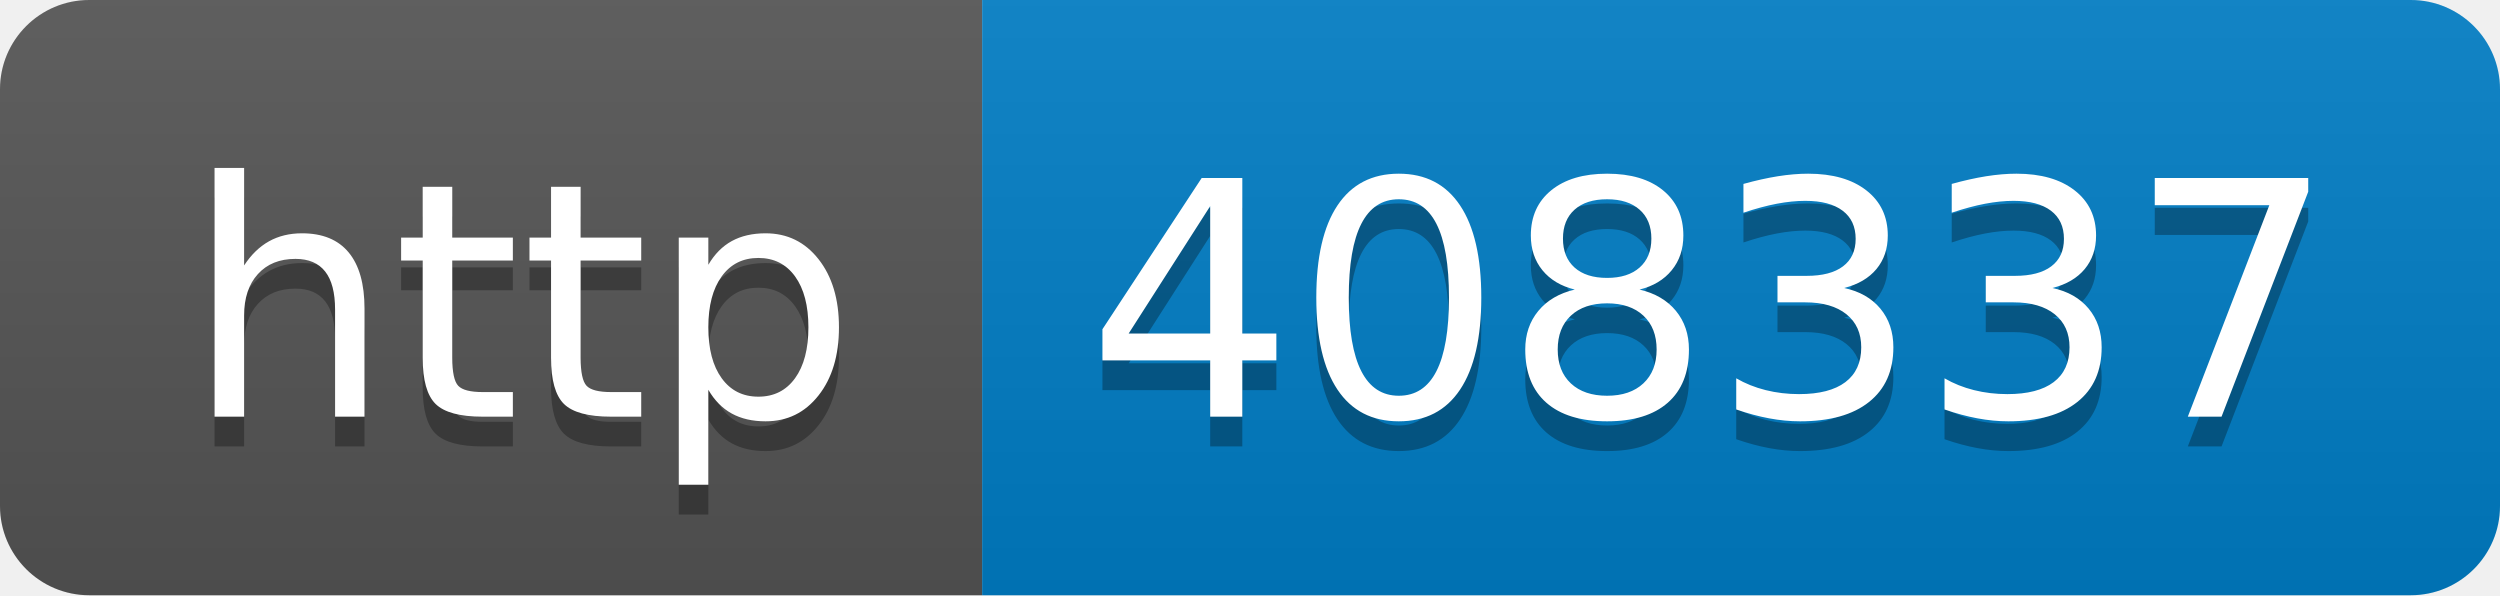
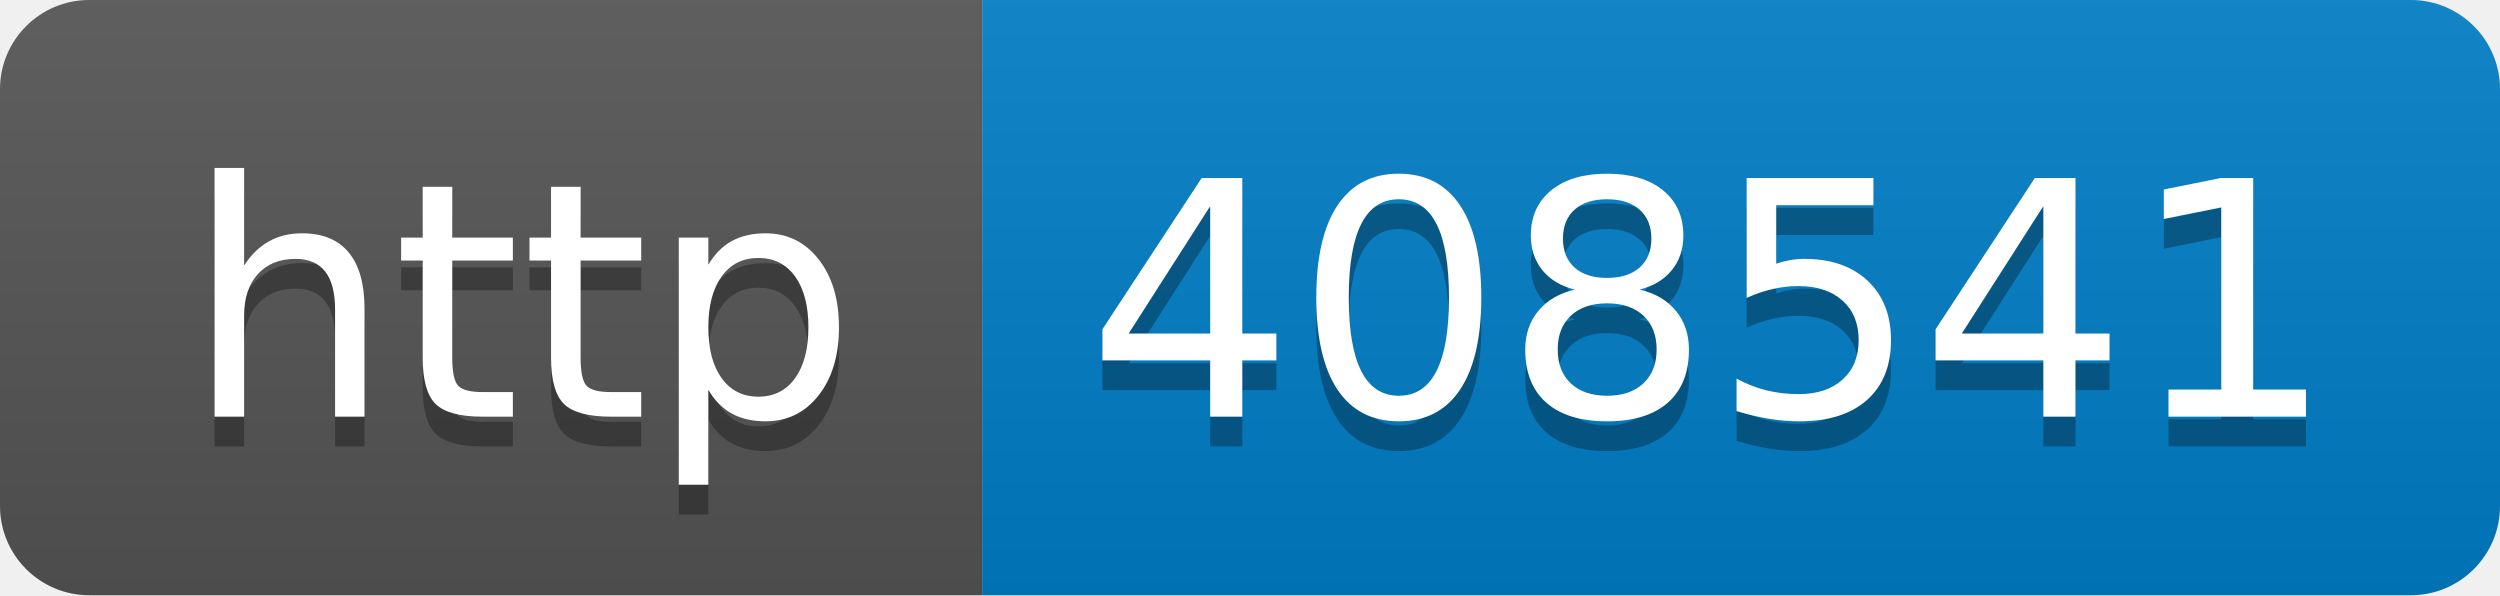
- <svg xmlns="http://www.w3.org/2000/svg" width="84" height="20" role="img" aria-label="http: 408337">
+ <svg xmlns="http://www.w3.org/2000/svg" width="84" height="20" role="img" aria-label="http: 408541">
  <linearGradient id="s" x2="0" y2="100%">
    <stop offset="0" stop-color="#bbb" stop-opacity=".1" />
    <stop offset="1" stop-opacity=".1" />
  </linearGradient>
  <clipPath id="r">
    <rect width="84" height="20" rx="3" fill="#fff" />
  </clipPath>
  <g clip-path="url(#r)">
    <rect width="33" height="20" fill="#555" />
    <rect x="33" width="51" height="20" fill="#007ec6" />
    <rect width="84" height="20" fill="url(#s)" />
  </g>
  <g fill="#fff" text-anchor="middle" font-family="Verdana,Geneva,DejaVu Sans,sans-serif" text-rendering="geometricPrecision" font-size="110">
    <text aria-hidden="true" x="175" y="150" fill="#010101" fill-opacity=".3" transform="scale(.1)" textLength="230">http</text>
    <text x="175" y="140" transform="scale(.1)" fill="#fff" textLength="230">http</text>
-     <text aria-hidden="true" x="575" y="150" fill="#010101" fill-opacity=".3" transform="scale(.1)" textLength="410">408337</text>
-     <text x="575" y="140" transform="scale(.1)" fill="#fff" textLength="410">408337</text>
+     <text aria-hidden="true" x="575" y="150" fill="#010101" fill-opacity=".3" transform="scale(.1)" textLength="410">408541</text>
+     <text x="575" y="140" transform="scale(.1)" fill="#fff" textLength="410">408541</text>
  </g>
</svg>
